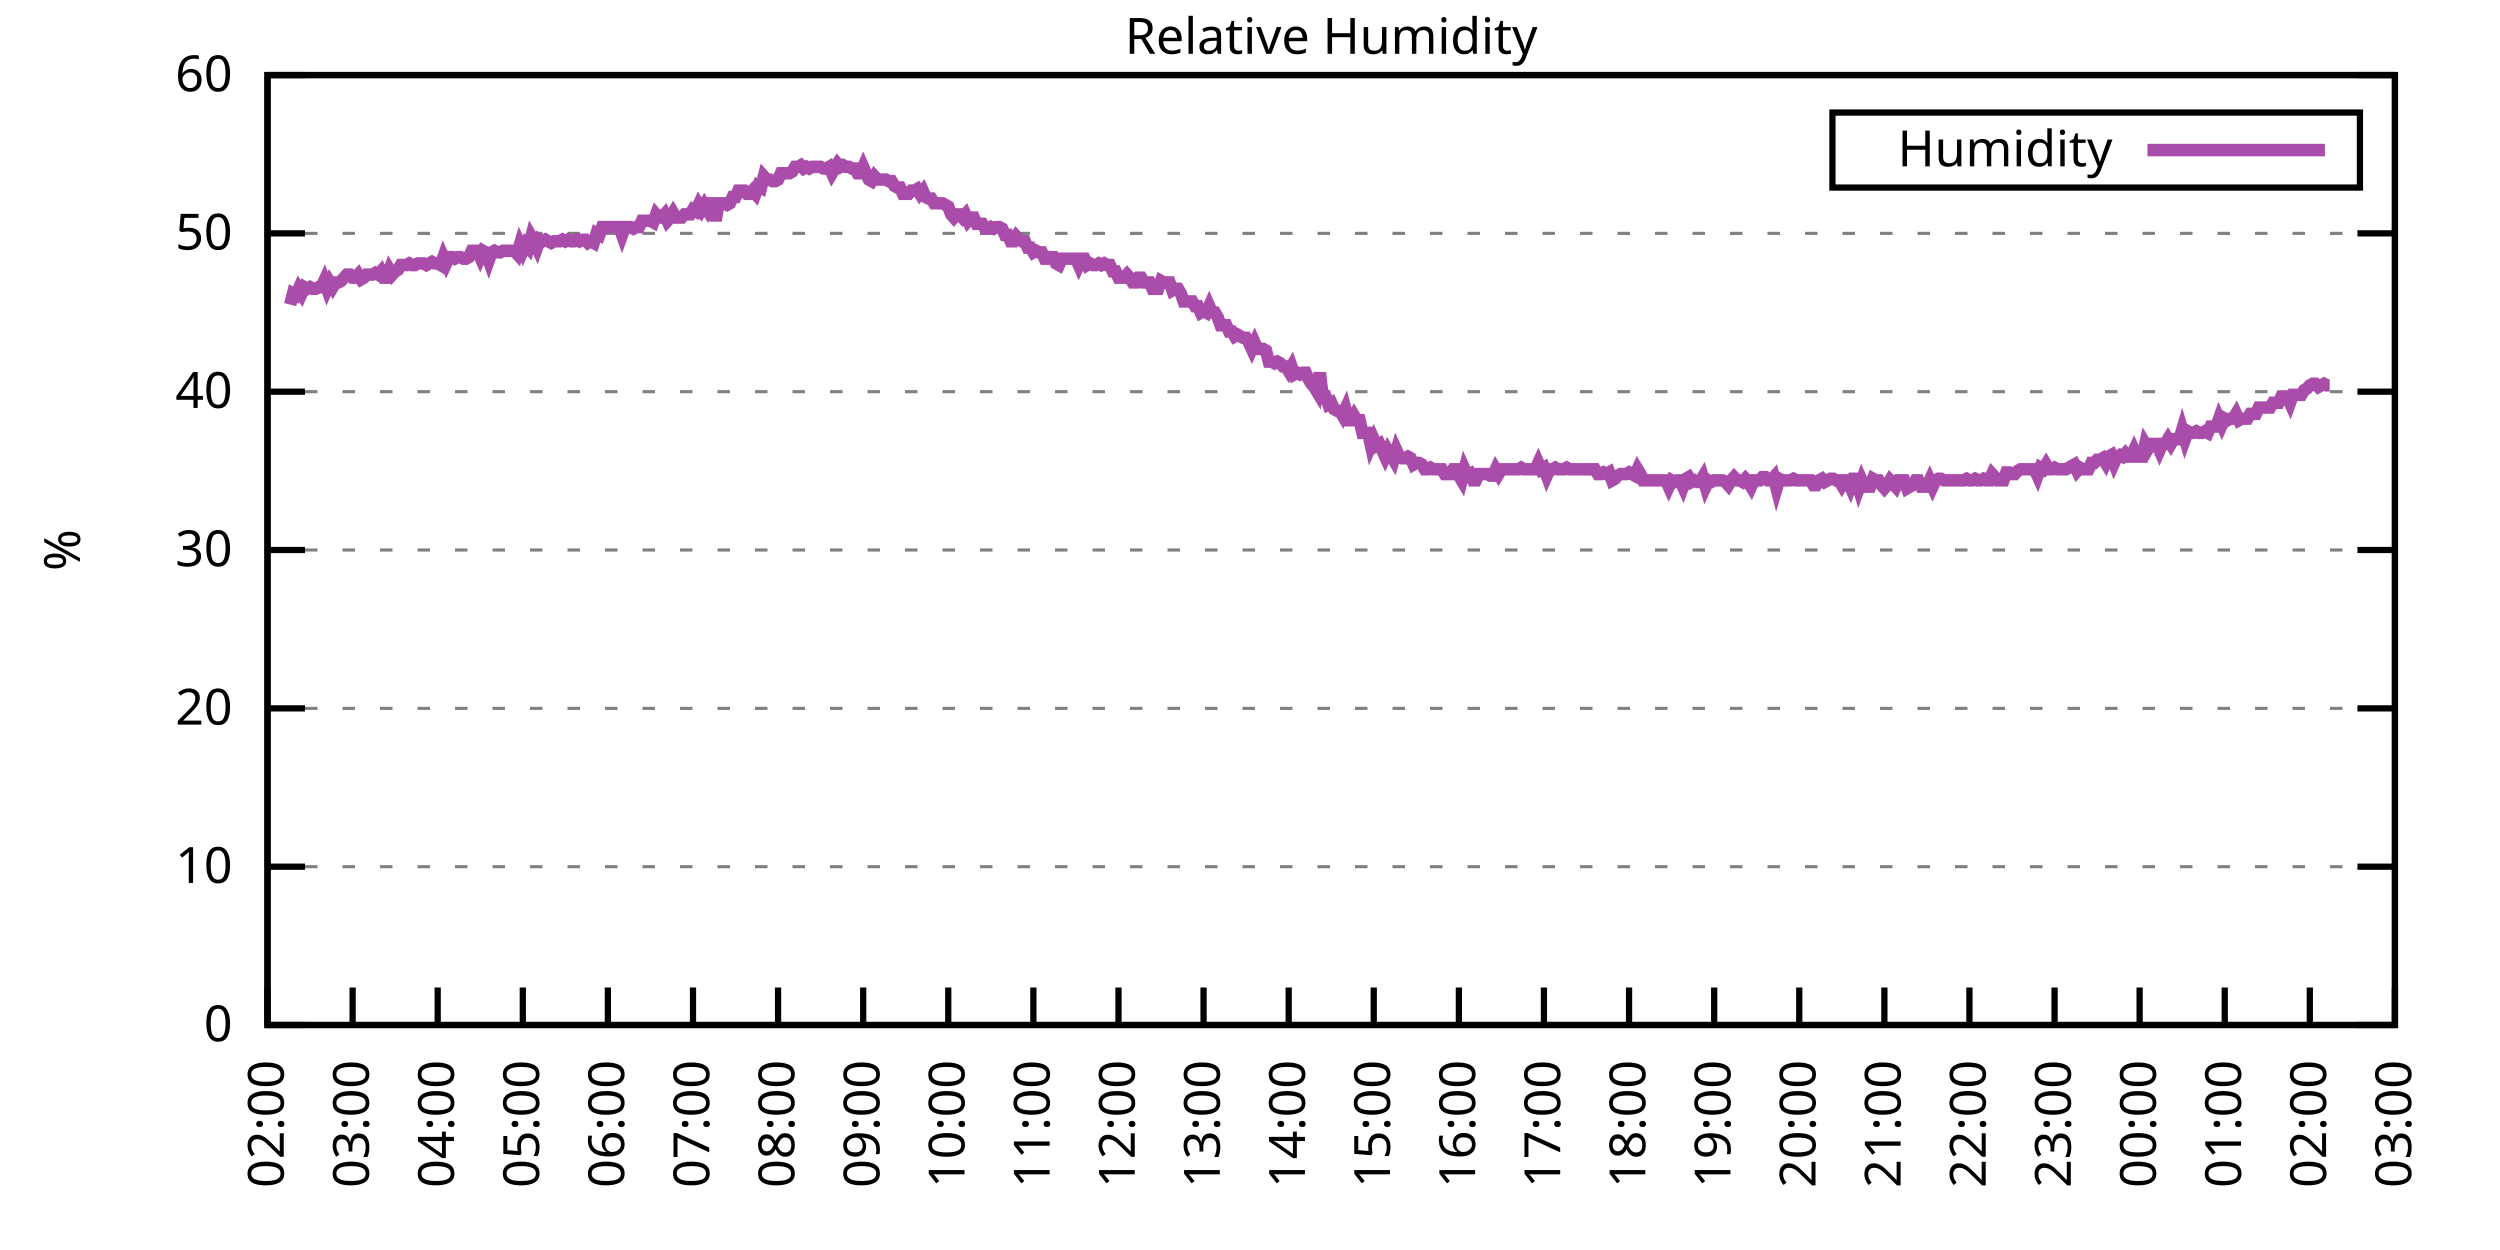
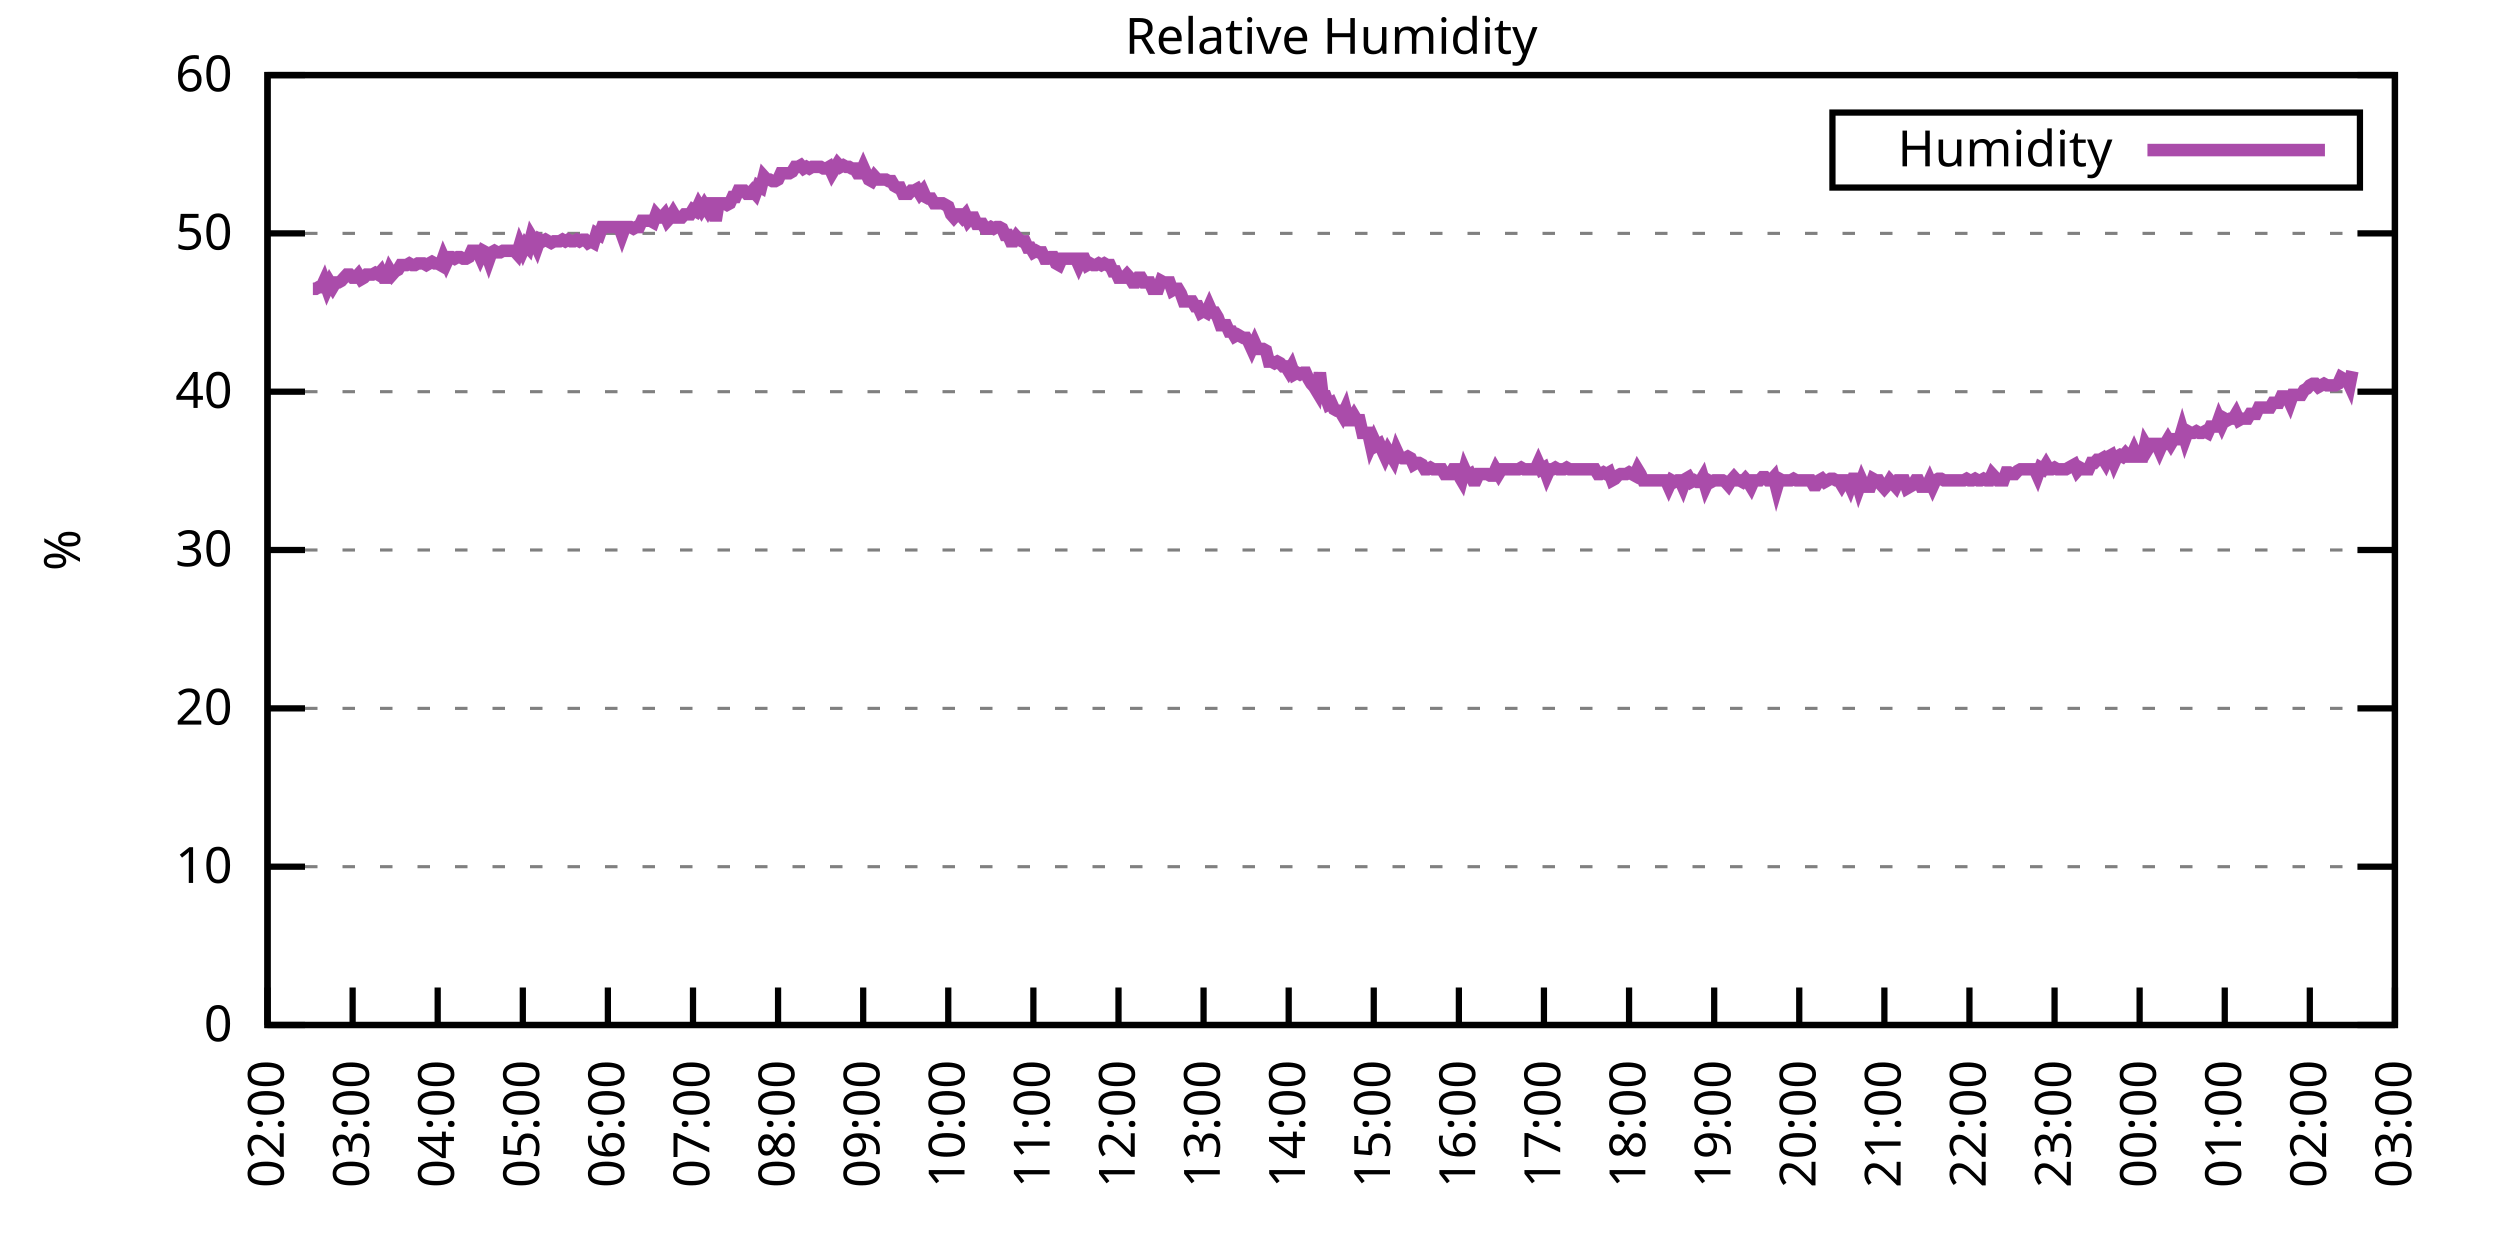
<svg xmlns="http://www.w3.org/2000/svg" xmlns:xlink="http://www.w3.org/1999/xlink" width="400" height="200" viewBox="0 0 400 200">
  <g id="gnuplot_canvas">
    <rect x="0" y="0" width="400" height="200" fill="none" />
    <defs>
      <circle id="gpDot" r="0.5" stroke-width="0.5" stroke="currentColor" />
      <path id="gpPt0" stroke-width="0.333" stroke="currentColor" d="M-1,0 h2 M0,-1 v2" />
      <path id="gpPt1" stroke-width="0.333" stroke="currentColor" d="M-1,-1 L1,1 M1,-1 L-1,1" />
      <path id="gpPt2" stroke-width="0.333" stroke="currentColor" d="M-1,0 L1,0 M0,-1 L0,1 M-1,-1 L1,1 M-1,1 L1,-1" />
      <rect id="gpPt3" stroke-width="0.333" stroke="currentColor" x="-1" y="-1" width="2" height="2" />
      <rect id="gpPt4" stroke-width="0.333" stroke="currentColor" fill="currentColor" x="-1" y="-1" width="2" height="2" />
      <circle id="gpPt5" stroke-width="0.333" stroke="currentColor" cx="0" cy="0" r="1" />
      <use xlink:href="#gpPt5" id="gpPt6" fill="currentColor" stroke="none" />
      <path id="gpPt7" stroke-width="0.333" stroke="currentColor" d="M0,-1.33 L-1.33,0.67 L1.33,0.67 z" />
      <use xlink:href="#gpPt7" id="gpPt8" fill="currentColor" stroke="none" />
      <use xlink:href="#gpPt7" id="gpPt9" stroke="currentColor" transform="rotate(180)" />
      <use xlink:href="#gpPt9" id="gpPt10" fill="currentColor" stroke="none" />
      <use xlink:href="#gpPt3" id="gpPt11" stroke="currentColor" transform="rotate(45)" />
      <use xlink:href="#gpPt11" id="gpPt12" fill="currentColor" stroke="none" />
      <path id="gpPt13" stroke-width="0.333" stroke="currentColor" d="M0,1.330 L1.265,0.411 L0.782,-1.067 L-0.782,-1.076 L-1.265,0.411 z" />
      <use xlink:href="#gpPt13" id="gpPt14" fill="currentColor" stroke="none" />
      <filter id="textbox" filterUnits="objectBoundingBox" x="0" y="0" height="1" width="1">
        <feFlood flood-color="white" flood-opacity="1" result="bgnd" />
        <feComposite in="SourceGraphic" in2="bgnd" operator="atop" />
      </filter>
      <filter id="greybox" filterUnits="objectBoundingBox" x="0" y="0" height="1" width="1">
        <feFlood flood-color="lightgrey" flood-opacity="1" result="grey" />
        <feComposite in="SourceGraphic" in2="grey" operator="atop" />
      </filter>
    </defs>
    <g fill="none" color="white" stroke="currentColor" stroke-width="1.00" stroke-linecap="butt" stroke-linejoin="miter">
</g>
    <g fill="none" color="black" stroke="currentColor" stroke-width="1.00" stroke-linecap="butt" stroke-linejoin="miter">
      <g stroke="none" shape-rendering="crispEdges">
        <polygon fill="rgb(255, 255, 255)" points="42.80,164.00 383.18,164.00 383.18,12.02 42.80,12.02 " />
      </g>
    </g>
    <g fill="none" color="black" stroke="currentColor" stroke-width="1.00" stroke-linecap="butt" stroke-linejoin="miter">
</g>
    <g fill="none" color="black" stroke="black" stroke-width="0.50" stroke-linecap="butt" stroke-linejoin="miter">
</g>
    <g fill="none" color="gray" stroke="currentColor" stroke-width="0.50" stroke-linecap="butt" stroke-linejoin="miter">
      <path stroke="gray" stroke-dasharray="2,4" class="gridline" d="M42.80,164.00 L383.19,164.00  " />
    </g>
    <g fill="none" color="gray" stroke="gray" stroke-width="1.00" stroke-linecap="butt" stroke-linejoin="miter">
</g>
    <g fill="none" color="black" stroke="currentColor" stroke-width="1.00" stroke-linecap="butt" stroke-linejoin="miter">
      <path stroke="black" d="M42.80,164.00 L48.80,164.00 M383.19,164.00 L377.19,164.00  " />
      <g transform="translate(37.20,166.60)" stroke="none" fill="black" font-family="Sans" font-size="8.00" text-anchor="end">
        <text>
          <tspan font-family="Sans"> 0</tspan>
        </text>
      </g>
    </g>
    <g fill="none" color="black" stroke="currentColor" stroke-width="1.00" stroke-linecap="butt" stroke-linejoin="miter">
</g>
    <g fill="none" color="black" stroke="black" stroke-width="0.50" stroke-linecap="butt" stroke-linejoin="miter">
</g>
    <g fill="none" color="gray" stroke="currentColor" stroke-width="0.50" stroke-linecap="butt" stroke-linejoin="miter">
      <path stroke="gray" stroke-dasharray="2,4" class="gridline" d="M42.80,138.67 L383.19,138.67  " />
    </g>
    <g fill="none" color="gray" stroke="gray" stroke-width="1.00" stroke-linecap="butt" stroke-linejoin="miter">
</g>
    <g fill="none" color="black" stroke="currentColor" stroke-width="1.00" stroke-linecap="butt" stroke-linejoin="miter">
      <path stroke="black" d="M42.80,138.67 L48.80,138.67 M383.19,138.67 L377.19,138.67  " />
      <g transform="translate(37.20,141.27)" stroke="none" fill="black" font-family="Sans" font-size="8.00" text-anchor="end">
        <text>
          <tspan font-family="Sans"> 10</tspan>
        </text>
      </g>
    </g>
    <g fill="none" color="black" stroke="currentColor" stroke-width="1.00" stroke-linecap="butt" stroke-linejoin="miter">
</g>
    <g fill="none" color="black" stroke="black" stroke-width="0.50" stroke-linecap="butt" stroke-linejoin="miter">
</g>
    <g fill="none" color="gray" stroke="currentColor" stroke-width="0.50" stroke-linecap="butt" stroke-linejoin="miter">
      <path stroke="gray" stroke-dasharray="2,4" class="gridline" d="M42.80,113.34 L383.19,113.34  " />
    </g>
    <g fill="none" color="gray" stroke="gray" stroke-width="1.00" stroke-linecap="butt" stroke-linejoin="miter">
</g>
    <g fill="none" color="black" stroke="currentColor" stroke-width="1.00" stroke-linecap="butt" stroke-linejoin="miter">
      <path stroke="black" d="M42.80,113.34 L48.80,113.34 M383.19,113.34 L377.19,113.34  " />
      <g transform="translate(37.20,115.94)" stroke="none" fill="black" font-family="Sans" font-size="8.00" text-anchor="end">
        <text>
          <tspan font-family="Sans"> 20</tspan>
        </text>
      </g>
    </g>
    <g fill="none" color="black" stroke="currentColor" stroke-width="1.00" stroke-linecap="butt" stroke-linejoin="miter">
</g>
    <g fill="none" color="black" stroke="black" stroke-width="0.50" stroke-linecap="butt" stroke-linejoin="miter">
</g>
    <g fill="none" color="gray" stroke="currentColor" stroke-width="0.50" stroke-linecap="butt" stroke-linejoin="miter">
      <path stroke="gray" stroke-dasharray="2,4" class="gridline" d="M42.80,88.00 L383.19,88.00  " />
    </g>
    <g fill="none" color="gray" stroke="gray" stroke-width="1.00" stroke-linecap="butt" stroke-linejoin="miter">
</g>
    <g fill="none" color="black" stroke="currentColor" stroke-width="1.00" stroke-linecap="butt" stroke-linejoin="miter">
      <path stroke="black" d="M42.80,88.00 L48.80,88.00 M383.19,88.00 L377.19,88.00  " />
      <g transform="translate(37.20,90.60)" stroke="none" fill="black" font-family="Sans" font-size="8.00" text-anchor="end">
        <text>
          <tspan font-family="Sans"> 30</tspan>
        </text>
      </g>
    </g>
    <g fill="none" color="black" stroke="currentColor" stroke-width="1.00" stroke-linecap="butt" stroke-linejoin="miter">
</g>
    <g fill="none" color="black" stroke="black" stroke-width="0.50" stroke-linecap="butt" stroke-linejoin="miter">
</g>
    <g fill="none" color="gray" stroke="currentColor" stroke-width="0.50" stroke-linecap="butt" stroke-linejoin="miter">
      <path stroke="gray" stroke-dasharray="2,4" class="gridline" d="M42.80,62.67 L383.19,62.67  " />
    </g>
    <g fill="none" color="gray" stroke="gray" stroke-width="1.00" stroke-linecap="butt" stroke-linejoin="miter">
</g>
    <g fill="none" color="black" stroke="currentColor" stroke-width="1.00" stroke-linecap="butt" stroke-linejoin="miter">
      <path stroke="black" d="M42.80,62.67 L48.80,62.67 M383.19,62.67 L377.19,62.67  " />
      <g transform="translate(37.20,65.27)" stroke="none" fill="black" font-family="Sans" font-size="8.00" text-anchor="end">
        <text>
          <tspan font-family="Sans"> 40</tspan>
        </text>
      </g>
    </g>
    <g fill="none" color="black" stroke="currentColor" stroke-width="1.00" stroke-linecap="butt" stroke-linejoin="miter">
</g>
    <g fill="none" color="black" stroke="black" stroke-width="0.50" stroke-linecap="butt" stroke-linejoin="miter">
</g>
    <g fill="none" color="gray" stroke="currentColor" stroke-width="0.50" stroke-linecap="butt" stroke-linejoin="miter">
      <path stroke="gray" stroke-dasharray="2,4" class="gridline" d="M42.80,37.34 L383.19,37.34  " />
    </g>
    <g fill="none" color="gray" stroke="gray" stroke-width="1.00" stroke-linecap="butt" stroke-linejoin="miter">
</g>
    <g fill="none" color="black" stroke="currentColor" stroke-width="1.00" stroke-linecap="butt" stroke-linejoin="miter">
      <path stroke="black" d="M42.80,37.34 L48.80,37.34 M383.19,37.34 L377.19,37.34  " />
      <g transform="translate(37.20,39.94)" stroke="none" fill="black" font-family="Sans" font-size="8.00" text-anchor="end">
        <text>
          <tspan font-family="Sans"> 50</tspan>
        </text>
      </g>
    </g>
    <g fill="none" color="black" stroke="currentColor" stroke-width="1.00" stroke-linecap="butt" stroke-linejoin="miter">
</g>
    <g fill="none" color="black" stroke="black" stroke-width="0.50" stroke-linecap="butt" stroke-linejoin="miter">
</g>
    <g fill="none" color="gray" stroke="currentColor" stroke-width="0.50" stroke-linecap="butt" stroke-linejoin="miter">
      <path stroke="gray" stroke-dasharray="2,4" class="gridline" d="M42.80,12.01 L383.19,12.01  " />
    </g>
    <g fill="none" color="gray" stroke="gray" stroke-width="1.00" stroke-linecap="butt" stroke-linejoin="miter">
</g>
    <g fill="none" color="black" stroke="currentColor" stroke-width="1.00" stroke-linecap="butt" stroke-linejoin="miter">
      <path stroke="black" d="M42.80,12.01 L48.80,12.01 M383.19,12.01 L377.19,12.01  " />
      <g transform="translate(37.20,14.61)" stroke="none" fill="black" font-family="Sans" font-size="8.00" text-anchor="end">
        <text>
          <tspan font-family="Sans"> 60</tspan>
        </text>
      </g>
    </g>
    <g fill="none" color="black" stroke="currentColor" stroke-width="1.00" stroke-linecap="butt" stroke-linejoin="miter">
      <path stroke="black" d="M42.80,164.00 L42.80,158.00  " />
      <g transform="translate(45.40,169.60) rotate(270.00)" stroke="none" fill="black" font-family="Sans" font-size="8.00" text-anchor="end">
        <text>
          <tspan font-family="Sans">02:00</tspan>
        </text>
      </g>
    </g>
    <g fill="none" color="black" stroke="currentColor" stroke-width="1.00" stroke-linecap="butt" stroke-linejoin="miter">
      <path stroke="black" d="M56.42,164.00 L56.42,158.00  " />
      <g transform="translate(59.02,169.60) rotate(270.00)" stroke="none" fill="black" font-family="Sans" font-size="8.00" text-anchor="end">
        <text>
          <tspan font-family="Sans">03:00</tspan>
        </text>
      </g>
    </g>
    <g fill="none" color="black" stroke="currentColor" stroke-width="1.00" stroke-linecap="butt" stroke-linejoin="miter">
      <path stroke="black" d="M70.03,164.00 L70.03,158.00  " />
      <g transform="translate(72.63,169.60) rotate(270.00)" stroke="none" fill="black" font-family="Sans" font-size="8.00" text-anchor="end">
        <text>
          <tspan font-family="Sans">04:00</tspan>
        </text>
      </g>
    </g>
    <g fill="none" color="black" stroke="currentColor" stroke-width="1.00" stroke-linecap="butt" stroke-linejoin="miter">
      <path stroke="black" d="M83.65,164.00 L83.65,158.00  " />
      <g transform="translate(86.25,169.60) rotate(270.00)" stroke="none" fill="black" font-family="Sans" font-size="8.00" text-anchor="end">
        <text>
          <tspan font-family="Sans">05:00</tspan>
        </text>
      </g>
    </g>
    <g fill="none" color="black" stroke="currentColor" stroke-width="1.00" stroke-linecap="butt" stroke-linejoin="miter">
      <path stroke="black" d="M97.26,164.00 L97.26,158.00  " />
      <g transform="translate(99.86,169.60) rotate(270.00)" stroke="none" fill="black" font-family="Sans" font-size="8.00" text-anchor="end">
        <text>
          <tspan font-family="Sans">06:00</tspan>
        </text>
      </g>
    </g>
    <g fill="none" color="black" stroke="currentColor" stroke-width="1.00" stroke-linecap="butt" stroke-linejoin="miter">
      <path stroke="black" d="M110.88,164.00 L110.88,158.00  " />
      <g transform="translate(113.48,169.60) rotate(270.00)" stroke="none" fill="black" font-family="Sans" font-size="8.00" text-anchor="end">
        <text>
          <tspan font-family="Sans">07:00</tspan>
        </text>
      </g>
    </g>
    <g fill="none" color="black" stroke="currentColor" stroke-width="1.00" stroke-linecap="butt" stroke-linejoin="miter">
      <path stroke="black" d="M124.49,164.00 L124.49,158.00  " />
      <g transform="translate(127.09,169.60) rotate(270.00)" stroke="none" fill="black" font-family="Sans" font-size="8.00" text-anchor="end">
        <text>
          <tspan font-family="Sans">08:00</tspan>
        </text>
      </g>
    </g>
    <g fill="none" color="black" stroke="currentColor" stroke-width="1.00" stroke-linecap="butt" stroke-linejoin="miter">
      <path stroke="black" d="M138.11,164.00 L138.11,158.00  " />
      <g transform="translate(140.71,169.60) rotate(270.00)" stroke="none" fill="black" font-family="Sans" font-size="8.00" text-anchor="end">
        <text>
          <tspan font-family="Sans">09:00</tspan>
        </text>
      </g>
    </g>
    <g fill="none" color="black" stroke="currentColor" stroke-width="1.00" stroke-linecap="butt" stroke-linejoin="miter">
      <path stroke="black" d="M151.72,164.00 L151.72,158.00  " />
      <g transform="translate(154.32,169.60) rotate(270.00)" stroke="none" fill="black" font-family="Sans" font-size="8.00" text-anchor="end">
        <text>
          <tspan font-family="Sans">10:00</tspan>
        </text>
      </g>
    </g>
    <g fill="none" color="black" stroke="currentColor" stroke-width="1.00" stroke-linecap="butt" stroke-linejoin="miter">
      <path stroke="black" d="M165.34,164.00 L165.34,158.00  " />
      <g transform="translate(167.94,169.60) rotate(270.00)" stroke="none" fill="black" font-family="Sans" font-size="8.00" text-anchor="end">
        <text>
          <tspan font-family="Sans">11:00</tspan>
        </text>
      </g>
    </g>
    <g fill="none" color="black" stroke="currentColor" stroke-width="1.00" stroke-linecap="butt" stroke-linejoin="miter">
      <path stroke="black" d="M178.96,164.00 L178.96,158.00  " />
      <g transform="translate(181.56,169.60) rotate(270.00)" stroke="none" fill="black" font-family="Sans" font-size="8.00" text-anchor="end">
        <text>
          <tspan font-family="Sans">12:00</tspan>
        </text>
      </g>
    </g>
    <g fill="none" color="black" stroke="currentColor" stroke-width="1.00" stroke-linecap="butt" stroke-linejoin="miter">
      <path stroke="black" d="M192.57,164.00 L192.57,158.00  " />
      <g transform="translate(195.17,169.60) rotate(270.00)" stroke="none" fill="black" font-family="Sans" font-size="8.00" text-anchor="end">
        <text>
          <tspan font-family="Sans">13:00</tspan>
        </text>
      </g>
    </g>
    <g fill="none" color="black" stroke="currentColor" stroke-width="1.00" stroke-linecap="butt" stroke-linejoin="miter">
      <path stroke="black" d="M206.19,164.00 L206.19,158.00  " />
      <g transform="translate(208.79,169.60) rotate(270.00)" stroke="none" fill="black" font-family="Sans" font-size="8.00" text-anchor="end">
        <text>
          <tspan font-family="Sans">14:00</tspan>
        </text>
      </g>
    </g>
    <g fill="none" color="black" stroke="currentColor" stroke-width="1.00" stroke-linecap="butt" stroke-linejoin="miter">
      <path stroke="black" d="M219.80,164.00 L219.80,158.00  " />
      <g transform="translate(222.40,169.60) rotate(270.00)" stroke="none" fill="black" font-family="Sans" font-size="8.00" text-anchor="end">
        <text>
          <tspan font-family="Sans">15:00</tspan>
        </text>
      </g>
    </g>
    <g fill="none" color="black" stroke="currentColor" stroke-width="1.00" stroke-linecap="butt" stroke-linejoin="miter">
      <path stroke="black" d="M233.42,164.00 L233.42,158.00  " />
      <g transform="translate(236.02,169.60) rotate(270.00)" stroke="none" fill="black" font-family="Sans" font-size="8.00" text-anchor="end">
        <text>
          <tspan font-family="Sans">16:00</tspan>
        </text>
      </g>
    </g>
    <g fill="none" color="black" stroke="currentColor" stroke-width="1.00" stroke-linecap="butt" stroke-linejoin="miter">
      <path stroke="black" d="M247.03,164.00 L247.03,158.00  " />
      <g transform="translate(249.63,169.60) rotate(270.00)" stroke="none" fill="black" font-family="Sans" font-size="8.00" text-anchor="end">
        <text>
          <tspan font-family="Sans">17:00</tspan>
        </text>
      </g>
    </g>
    <g fill="none" color="black" stroke="currentColor" stroke-width="1.00" stroke-linecap="butt" stroke-linejoin="miter">
      <path stroke="black" d="M260.65,164.00 L260.65,158.00  " />
      <g transform="translate(263.25,169.60) rotate(270.00)" stroke="none" fill="black" font-family="Sans" font-size="8.00" text-anchor="end">
        <text>
          <tspan font-family="Sans">18:00</tspan>
        </text>
      </g>
    </g>
    <g fill="none" color="black" stroke="currentColor" stroke-width="1.00" stroke-linecap="butt" stroke-linejoin="miter">
      <path stroke="black" d="M274.27,164.00 L274.27,158.00  " />
      <g transform="translate(276.87,169.60) rotate(270.00)" stroke="none" fill="black" font-family="Sans" font-size="8.00" text-anchor="end">
        <text>
          <tspan font-family="Sans">19:00</tspan>
        </text>
      </g>
    </g>
    <g fill="none" color="black" stroke="currentColor" stroke-width="1.00" stroke-linecap="butt" stroke-linejoin="miter">
      <path stroke="black" d="M287.88,164.00 L287.88,158.00  " />
      <g transform="translate(290.48,169.60) rotate(270.00)" stroke="none" fill="black" font-family="Sans" font-size="8.00" text-anchor="end">
        <text>
          <tspan font-family="Sans">20:00</tspan>
        </text>
      </g>
    </g>
    <g fill="none" color="black" stroke="currentColor" stroke-width="1.00" stroke-linecap="butt" stroke-linejoin="miter">
      <path stroke="black" d="M301.50,164.00 L301.50,158.00  " />
      <g transform="translate(304.10,169.60) rotate(270.00)" stroke="none" fill="black" font-family="Sans" font-size="8.00" text-anchor="end">
        <text>
          <tspan font-family="Sans">21:00</tspan>
        </text>
      </g>
    </g>
    <g fill="none" color="black" stroke="currentColor" stroke-width="1.00" stroke-linecap="butt" stroke-linejoin="miter">
      <path stroke="black" d="M315.11,164.00 L315.11,158.00  " />
      <g transform="translate(317.71,169.60) rotate(270.00)" stroke="none" fill="black" font-family="Sans" font-size="8.00" text-anchor="end">
        <text>
          <tspan font-family="Sans">22:00</tspan>
        </text>
      </g>
    </g>
    <g fill="none" color="black" stroke="currentColor" stroke-width="1.00" stroke-linecap="butt" stroke-linejoin="miter">
      <path stroke="black" d="M328.73,164.00 L328.73,158.00  " />
      <g transform="translate(331.33,169.60) rotate(270.00)" stroke="none" fill="black" font-family="Sans" font-size="8.00" text-anchor="end">
        <text>
          <tspan font-family="Sans">23:00</tspan>
        </text>
      </g>
    </g>
    <g fill="none" color="black" stroke="currentColor" stroke-width="1.00" stroke-linecap="butt" stroke-linejoin="miter">
      <path stroke="black" d="M342.34,164.00 L342.34,158.00  " />
      <g transform="translate(344.94,169.60) rotate(270.00)" stroke="none" fill="black" font-family="Sans" font-size="8.00" text-anchor="end">
        <text>
          <tspan font-family="Sans">00:00</tspan>
        </text>
      </g>
    </g>
    <g fill="none" color="black" stroke="currentColor" stroke-width="1.00" stroke-linecap="butt" stroke-linejoin="miter">
      <path stroke="black" d="M355.96,164.00 L355.96,158.00  " />
      <g transform="translate(358.56,169.60) rotate(270.00)" stroke="none" fill="black" font-family="Sans" font-size="8.00" text-anchor="end">
        <text>
          <tspan font-family="Sans">01:00</tspan>
        </text>
      </g>
    </g>
    <g fill="none" color="black" stroke="currentColor" stroke-width="1.00" stroke-linecap="butt" stroke-linejoin="miter">
      <path stroke="black" d="M369.57,164.00 L369.57,158.00  " />
      <g transform="translate(372.17,169.60) rotate(270.00)" stroke="none" fill="black" font-family="Sans" font-size="8.00" text-anchor="end">
        <text>
          <tspan font-family="Sans">02:00</tspan>
        </text>
      </g>
    </g>
    <g fill="none" color="black" stroke="currentColor" stroke-width="1.00" stroke-linecap="butt" stroke-linejoin="miter">
      <path stroke="black" d="M383.19,164.00 L383.19,158.00  " />
      <g transform="translate(385.79,169.60) rotate(270.00)" stroke="none" fill="black" font-family="Sans" font-size="8.00" text-anchor="end">
        <text>
          <tspan font-family="Sans">03:00</tspan>
        </text>
      </g>
    </g>
    <g fill="none" color="black" stroke="currentColor" stroke-width="1.00" stroke-linecap="butt" stroke-linejoin="miter">
</g>
    <g fill="none" color="black" stroke="currentColor" stroke-width="1.00" stroke-linecap="butt" stroke-linejoin="miter">
      <path stroke="black" d="M42.80,12.01 L42.80,164.00 L383.19,164.00 L383.19,12.01 L42.80,12.01 Z  " />
    </g>
    <g fill="none" color="black" stroke="currentColor" stroke-width="1.00" stroke-linecap="butt" stroke-linejoin="miter">
</g>
    <g fill="none" color="black" stroke="currentColor" stroke-width="1.00" stroke-linecap="butt" stroke-linejoin="miter">
      <path stroke="black" d="M293.19,30.01 L293.19,18.01 L377.59,18.01 L377.59,30.01 L293.19,30.01 Z  " />
    </g>
    <g id="Relative_Humidity_plot_1">
      <g fill="none" color="white" stroke="black" stroke-width="2.00" stroke-linecap="butt" stroke-linejoin="miter">
</g>
      <g fill="none" color="black" stroke="currentColor" stroke-width="2.00" stroke-linecap="butt" stroke-linejoin="miter">
        <g transform="translate(337.99,26.61)" stroke="none" fill="black" font-family="Sans" font-size="8.00" text-anchor="end">
          <text>
            <tspan font-family="Sans">Humidity</tspan>
          </text>
        </g>
      </g>
      <g fill="none" color="black" stroke="currentColor" stroke-width="2.00" stroke-linecap="butt" stroke-linejoin="miter">
-         <path stroke="rgb(170,  76, 170)" d="M343.59,24.01 L371.99,24.01 M46.43,48.74 L46.88,46.97 L47.34,47.22 L47.79,46.21 L48.25,46.97 L48.70,45.95   L49.15,46.21 L49.61,45.95 L50.06,46.21 L50.52,46.21 L50.97,45.95 L51.42,45.95 L51.88,44.94 L52.33,46.21   L52.78,45.19 L53.24,45.95 L53.69,45.19 L54.15,45.19 L54.60,44.94 L55.05,44.43 L55.51,43.93 L55.96,43.93   L56.42,44.43 L56.87,44.43 L57.32,43.93 L57.78,44.69 L58.23,44.43 L58.68,43.93 L59.14,43.93 L59.59,43.93   L60.05,43.67 L60.50,43.93 L60.95,43.42 L61.41,44.43 L61.86,44.43 L62.32,43.17 L62.77,43.93 L63.22,43.42   L63.68,43.17 L64.13,42.41 L64.58,42.41 L65.04,42.41 L65.49,42.15 L65.95,42.41 L66.40,42.41 L66.85,42.15   L67.31,42.15 L67.76,42.15 L68.22,42.41 L68.67,42.15 L69.12,41.90 L69.58,42.15 L70.03,42.15 L70.49,42.41   L70.94,41.14 L71.39,42.15 L71.85,41.14 L72.30,41.14 L72.75,41.39 L73.21,41.14 L73.66,41.14 L74.12,41.39   L74.57,41.39 L75.02,41.14 L75.48,40.13 L75.93,40.13 L76.39,40.13 L76.84,41.14 L77.29,40.13 L77.75,40.38   L78.20,41.65 L78.65,40.38 L79.11,40.13 L79.56,40.38 L80.02,40.38 L80.47,40.13 L80.92,40.13 L81.38,40.13   L81.83,40.13 L82.29,40.13 L82.74,40.63 L83.19,39.11 L83.65,40.13 L84.10,39.11 L84.55,39.62 L85.01,37.85   L85.46,38.61 L85.92,39.62 L86.37,38.35 L86.82,38.61 L87.28,38.35 L87.73,38.61 L88.19,38.86 L88.64,38.61   L89.09,38.61 L89.55,38.61 L90.00,38.35 L90.45,38.61 L90.91,38.35 L91.36,38.61 L91.82,38.61 L92.27,38.35   L92.72,38.61 L93.18,38.35 L93.63,38.35 L94.09,38.86 L94.54,38.61 L94.99,38.86 L95.45,37.34 L95.90,37.59   L96.35,36.33 L96.81,36.33 L97.26,36.33 L97.72,36.33 L98.17,36.33 L98.62,36.33 L99.08,36.33 L99.53,37.59   L99.99,36.33 L100.44,36.33 L100.89,36.33 L101.35,36.58 L101.80,36.33 L102.25,36.33 L102.71,35.32 L103.16,35.32   L103.62,35.32 L104.07,35.32 L104.52,35.57 L104.98,34.30 L105.43,34.81 L105.89,34.81 L106.34,34.30 L106.79,35.32   L107.25,34.81 L107.70,34.05 L108.15,34.81 L108.61,34.81 L109.06,34.81 L109.52,34.30 L109.97,34.30 L110.42,34.30   L110.88,33.54 L111.33,33.80 L111.79,32.78 L112.24,33.54 L112.69,32.78 L113.15,33.54 L113.60,32.53 L114.05,32.53   L114.51,35.32 L114.96,32.53 L115.42,32.53 L115.87,32.53 L116.32,32.78 L116.78,32.53 L117.23,31.52 L117.69,31.52   L118.14,30.50 L118.59,30.50 L119.05,30.50 L119.50,31.01 L119.96,31.01 L120.41,30.50 L120.86,31.01 L121.32,29.74   L121.77,30.00 L122.22,28.22 L122.68,28.73 L123.13,28.73 L123.59,28.98 L124.04,28.98 L124.49,28.73 L124.95,27.72   L125.40,27.72 L125.86,27.72 L126.31,27.72 L126.76,27.46 L127.22,26.70 L127.67,26.70 L128.12,26.45 L128.58,26.96   L129.03,26.70 L129.49,26.96 L129.94,26.70 L130.39,26.70 L130.85,26.70 L131.30,26.70 L131.76,26.96 L132.21,26.96   L132.66,26.70 L133.12,27.72 L133.57,26.96 L134.02,26.20 L134.48,26.70 L134.93,26.45 L135.39,26.70 L135.84,26.70   L136.29,26.96 L136.75,26.96 L137.20,27.72 L137.66,27.72 L138.11,26.70 L138.56,27.72 L139.02,28.73 L139.47,28.98   L139.92,28.22 L140.38,28.73 L140.83,28.73 L141.29,28.73 L141.74,28.73 L142.19,28.98 L142.65,28.98 L143.10,29.74   L143.56,30.00 L144.01,30.00 L144.46,31.01 L144.92,31.01 L145.37,31.01 L145.82,30.50 L146.28,30.50 L146.73,30.25   L147.19,31.01 L147.64,30.50 L148.09,31.52 L148.55,31.77 L149.00,31.77 L149.46,32.53 L149.91,32.53 L150.36,32.53   L150.82,32.53 L151.27,32.78 L151.72,33.04 L152.18,34.30 L152.63,34.81 L153.09,34.30 L153.54,34.30 L153.99,34.81   L154.45,34.30 L154.90,35.32 L155.36,34.81 L155.81,34.81 L156.26,35.82 L156.72,35.82 L157.17,35.82 L157.62,36.58   L158.08,36.58 L158.53,36.33 L158.99,36.58 L159.44,36.33 L159.89,36.33 L160.35,36.58 L160.80,37.59 L161.26,37.59   L161.71,38.61 L162.16,38.61 L162.62,37.85 L163.07,38.35 L163.52,38.61 L163.98,38.61 L164.43,39.62 L164.89,39.62   L165.34,40.38 L165.79,40.13 L166.25,40.38 L166.70,40.38 L167.16,41.39 L167.61,41.39 L168.06,41.14 L168.52,41.14   L168.97,42.15 L169.43,42.41 L169.88,41.39 L170.33,41.39 L170.79,41.39 L171.24,41.39 L171.69,41.39 L172.15,41.39   L172.60,42.41 L173.06,41.39 L173.51,41.39 L173.96,42.41 L174.42,42.15 L174.87,42.41 L175.33,42.41 L175.78,42.15   L176.23,42.41 L176.69,42.15 L177.14,42.41 L177.59,42.41 L178.05,43.42 L178.50,43.42 L178.96,44.43 L179.41,44.43   L179.86,44.43 L180.32,43.93 L180.77,44.43 L181.23,45.19 L181.68,45.19 L182.13,44.43 L182.59,44.43 L183.04,45.19   L183.49,45.19 L183.95,45.19 L184.40,46.21 L184.86,46.21 L185.31,46.21 L185.76,44.94 L186.22,45.19 L186.67,45.19   L187.13,45.19 L187.58,46.46 L188.03,46.21 L188.49,46.21 L188.94,46.97 L189.39,48.23 L189.85,48.23 L190.30,48.23   L190.76,48.23 L191.21,48.99 L191.66,48.99 L192.12,50.01 L192.57,49.75 L193.03,50.01 L193.48,48.99 L193.93,50.01   L194.39,50.01 L194.84,50.77 L195.29,52.03 L195.75,52.03 L196.20,52.03 L196.66,53.05 L197.11,53.05 L197.56,53.81   L198.02,53.55 L198.47,53.81 L198.93,54.06 L199.38,54.06 L199.83,54.82 L200.29,55.83 L200.74,54.82 L201.19,55.83   L201.65,55.83 L202.10,55.83 L202.56,56.09 L203.01,57.86 L203.46,57.86 L203.92,58.11 L204.37,57.86 L204.83,58.11   L205.28,58.62 L205.73,58.62 L206.19,59.38 L206.64,58.62 L207.09,59.89 L207.55,59.63 L208.00,59.89 L208.46,59.63   L208.91,59.63 L209.36,60.65 L209.82,61.41 L210.27,61.91 L210.73,62.67 L211.18,59.63 L211.63,63.43 L212.09,63.43   L212.54,64.70 L213.00,64.45 L213.45,65.46 L213.90,65.71 L214.36,65.71 L214.81,66.47 L215.26,65.46 L215.72,67.23   L216.17,67.23 L216.63,66.47 L217.08,67.23 L217.53,67.23 L217.99,69.26 L218.44,69.26 L218.90,69.26 L219.35,71.29   L219.80,70.27 L220.26,71.29 L220.71,71.03 L221.16,72.05 L221.62,73.06 L222.07,72.05 L222.53,72.81 L222.98,73.57   L223.43,72.05 L223.89,73.06 L224.34,73.31 L224.80,73.31 L225.25,73.06 L225.70,73.31 L226.16,74.33 L226.61,74.07   L227.06,74.07 L227.52,74.33 L227.97,75.09 L228.43,75.09 L228.88,74.83 L229.33,75.09 L229.79,75.09 L230.24,75.09   L230.70,75.09 L231.15,75.85 L231.60,75.85 L232.06,75.85 L232.51,75.09 L232.96,75.09 L233.42,76.10 L233.87,76.86   L234.33,75.09 L234.78,76.10 L235.23,75.85 L235.69,76.86 L236.14,76.86 L236.60,75.85 L237.05,75.85 L237.50,75.85   L237.96,75.85 L238.41,76.10 L238.86,76.10 L239.32,75.09 L239.77,75.85 L240.23,75.09 L240.68,75.09 L241.13,75.09   L241.59,75.09 L242.04,75.09 L242.50,75.09 L242.95,75.09 L243.40,74.83 L243.86,75.09 L244.31,75.09 L244.76,75.09   L245.22,75.09 L245.67,75.09 L246.13,74.07 L246.58,75.09 L247.03,74.83 L247.49,76.10 L247.94,75.09 L248.40,75.09   L248.85,74.83 L249.30,75.09 L249.76,75.09 L250.21,75.09 L250.66,74.83 L251.12,75.09 L251.57,75.09 L252.03,75.09   L252.48,75.09 L252.93,75.09 L253.39,75.09 L253.84,75.09 L254.30,75.09 L254.75,75.09 L255.20,75.09 L255.66,75.85   L256.11,75.85 L256.56,75.59 L257.02,75.85 L257.47,75.59 L257.93,76.86 L258.38,76.61 L258.83,76.10 L259.29,75.85   L259.74,75.85 L260.20,75.85 L260.65,75.59 L261.10,75.85 L261.56,76.10 L262.01,75.09 L262.47,75.85 L262.92,76.86   L263.37,76.86 L263.83,76.86 L264.28,76.86 L264.73,76.86 L265.19,76.86 L265.64,76.86 L266.10,76.86 L266.55,76.86   L267.00,77.87 L267.46,76.86 L267.91,77.11 L268.37,76.86 L268.82,76.86 L269.27,77.87 L269.73,76.61 L270.18,76.35   L270.63,77.11 L271.09,76.86 L271.54,77.11 L272.00,77.11 L272.45,76.35 L272.90,77.87 L273.36,76.86 L273.81,77.11   L274.27,76.86 L274.72,76.86 L275.17,76.86 L275.63,76.86 L276.08,77.11 L276.53,77.62 L276.99,76.86 L277.44,76.35   L277.90,76.86 L278.35,76.86 L278.80,77.11 L279.26,76.61 L279.71,77.11 L280.17,77.87 L280.62,76.86 L281.07,76.86   L281.53,76.86 L281.98,76.35 L282.43,76.35 L282.89,76.86 L283.34,76.86 L283.80,76.35 L284.25,78.13 L284.70,76.61   L285.16,76.86 L285.61,76.86 L286.07,76.86 L286.52,76.86 L286.97,76.61 L287.43,76.86 L287.88,76.86 L288.33,76.86   L288.79,76.86 L289.24,76.86 L289.70,76.86 L290.15,77.62 L290.60,77.62 L291.06,76.86 L291.51,76.61 L291.97,77.11   L292.42,76.86 L292.87,76.61 L293.33,76.61 L293.78,76.86 L294.23,76.86 L294.69,77.62 L295.14,76.86 L295.60,76.86   L296.05,77.87 L296.50,76.61 L296.96,76.61 L297.41,78.13 L297.87,76.86 L298.32,77.87 L298.77,77.87 L299.23,77.87   L299.68,76.61 L300.13,76.86 L300.59,76.86 L301.04,77.62 L301.50,78.13 L301.95,77.62 L302.40,76.86 L302.86,77.37   L303.31,77.87 L303.77,76.86 L304.22,76.86 L304.67,76.86 L305.13,78.13 L305.58,77.87 L306.03,77.62 L306.49,76.86   L306.94,76.86 L307.40,77.87 L307.85,77.87 L308.30,77.87 L308.76,76.86 L309.21,77.87 L309.67,76.86 L310.12,76.61   L310.57,76.61 L311.03,76.86 L311.48,76.86 L311.94,76.86 L312.39,76.86 L312.84,76.86 L313.30,76.86 L313.75,76.86   L314.20,76.86 L314.66,76.61 L315.11,76.86 L315.57,76.86 L316.02,76.61 L316.47,76.86 L316.93,76.86 L317.38,76.61   L317.84,76.86 L318.29,76.86 L318.74,75.85 L319.20,76.35 L319.65,76.86 L320.10,76.86 L320.56,76.86 L321.01,75.59   L321.47,75.59 L321.92,75.85 L322.37,75.85 L322.83,75.34 L323.28,75.09 L323.74,75.09 L324.19,75.09 L324.64,75.09   L325.10,75.09 L325.55,75.09 L326.00,76.10 L326.46,74.83 L326.91,75.09 L327.37,74.33 L327.82,75.09 L328.27,75.09   L328.73,74.83 L329.18,75.09 L329.64,75.09 L330.09,75.09 L330.54,75.09 L331.00,74.83 L331.45,74.58 L331.90,74.33   L332.36,75.34 L332.81,74.83 L333.27,75.09 L333.72,75.09 L334.17,75.09 L334.63,74.07 L335.08,74.07 L335.54,73.57   L335.99,73.57 L336.44,73.31 L336.90,74.07 L337.35,73.06 L337.80,72.81 L338.26,74.07 L338.71,73.06 L339.17,72.81   L339.62,73.06 L340.07,72.55 L340.53,73.06 L340.98,73.06 L341.44,72.05 L341.89,73.06 L342.34,73.06 L342.80,73.06   L343.25,71.03 L343.70,71.79 L344.16,71.03 L344.61,71.03 L345.07,71.03 L345.52,72.05 L345.97,71.03 L346.43,71.03   L346.88,70.27 L347.34,71.03 L347.79,70.27 L348.24,70.27 L348.70,70.27 L349.15,68.75 L349.60,70.27 L350.06,69.01   L350.51,69.26 L350.97,69.26 L351.42,69.01 L351.87,69.26 L352.33,69.26 L352.78,69.01 L353.24,69.26 L353.69,68.25   L354.14,68.25 L354.60,68.25 L355.05,66.98 L355.50,67.99 L355.96,66.98 L356.41,67.23 L356.87,66.98 L357.32,66.98   L357.77,66.22 L358.23,67.23 L358.68,66.98 L359.14,66.98 L359.59,66.98 L360.04,66.22 L360.50,66.22 L360.95,66.22   L361.41,65.21 L361.86,65.21 L362.31,65.21 L362.77,65.21 L363.22,65.21 L363.67,64.45 L364.13,64.45 L364.58,64.45   L365.04,63.43 L365.49,63.43 L365.94,63.43 L366.40,64.45 L366.85,63.18 L367.31,63.18 L367.76,63.18 L368.21,63.18   L368.67,62.42 L369.12,62.17 L369.57,61.66 L370.03,61.41 L370.48,61.41 L370.94,61.91 L371.39,61.66 L371.84,61.41   L372.30,61.66 L372.75,61.66  " />
+         <path stroke="rgb(170,  76, 170)" d="M343.59,24.01 L371.99,24.01 M50.06,46.21 L50.52,46.21 L50.97,45.95 L51.42,45.95 L51.88,44.94 L52.33,46.21   L52.78,45.19 L53.24,45.95 L53.69,45.19 L54.15,45.19 L54.60,44.94 L55.05,44.43 L55.51,43.93 L55.96,43.93   L56.42,44.43 L56.87,44.43 L57.32,43.93 L57.78,44.69 L58.23,44.43 L58.68,43.93 L59.14,43.93 L59.59,43.93   L60.05,43.67 L60.50,43.93 L60.95,43.42 L61.41,44.43 L61.86,44.43 L62.32,43.17 L62.77,43.93 L63.22,43.42   L63.68,43.17 L64.13,42.41 L64.58,42.41 L65.04,42.41 L65.49,42.15 L65.95,42.41 L66.40,42.41 L66.85,42.15   L67.31,42.15 L67.76,42.15 L68.22,42.41 L68.67,42.15 L69.12,41.90 L69.58,42.15 L70.03,42.15 L70.49,42.41   L70.94,41.14 L71.39,42.15 L71.85,41.14 L72.30,41.14 L72.75,41.39 L73.21,41.14 L73.66,41.14 L74.12,41.39   L74.57,41.39 L75.02,41.14 L75.48,40.13 L75.93,40.13 L76.39,40.13 L76.84,41.14 L77.29,40.13 L77.75,40.38   L78.20,41.65 L78.65,40.38 L79.11,40.13 L79.56,40.38 L80.02,40.38 L80.47,40.13 L80.92,40.13 L81.38,40.13   L81.83,40.13 L82.29,40.13 L82.74,40.63 L83.19,39.11 L83.65,40.13 L84.10,39.11 L84.55,39.62 L85.01,37.85   L85.46,38.61 L85.92,39.62 L86.37,38.35 L86.82,38.61 L87.28,38.35 L87.73,38.61 L88.19,38.86 L88.64,38.61   L89.09,38.61 L89.55,38.61 L90.00,38.35 L90.45,38.61 L90.91,38.35 L91.36,38.61 L91.82,38.61 L92.27,38.35   L92.72,38.61 L93.18,38.35 L93.63,38.35 L94.09,38.86 L94.54,38.61 L94.99,38.86 L95.45,37.34 L95.90,37.59   L96.35,36.33 L96.81,36.33 L97.26,36.33 L97.72,36.33 L98.17,36.33 L98.62,36.33 L99.08,36.33 L99.53,37.59   L99.99,36.33 L100.44,36.33 L100.89,36.33 L101.35,36.58 L101.80,36.33 L102.25,36.33 L102.71,35.32 L103.16,35.32   L103.62,35.32 L104.07,35.32 L104.52,35.57 L104.98,34.30 L105.43,34.81 L105.89,34.81 L106.34,34.30 L106.79,35.32   L107.25,34.81 L107.70,34.05 L108.15,34.81 L108.61,34.81 L109.06,34.81 L109.52,34.30 L109.97,34.30 L110.42,34.30   L110.88,33.54 L111.33,33.80 L111.79,32.78 L112.24,33.54 L112.69,32.78 L113.15,33.54 L113.60,32.53 L114.05,32.53   L114.51,35.32 L114.96,32.53 L115.42,32.53 L115.87,32.53 L116.32,32.78 L116.78,32.53 L117.23,31.52 L117.69,31.52   L118.14,30.50 L118.59,30.50 L119.05,30.50 L119.50,31.01 L119.96,31.01 L120.41,30.50 L120.86,31.01 L121.32,29.74   L121.77,30.00 L122.22,28.22 L122.68,28.73 L123.13,28.73 L123.59,28.98 L124.04,28.98 L124.49,28.73 L124.95,27.72   L125.40,27.72 L125.86,27.72 L126.31,27.72 L126.76,27.46 L127.22,26.70 L127.67,26.70 L128.12,26.45 L128.58,26.96   L129.03,26.70 L129.49,26.96 L129.94,26.70 L130.39,26.70 L130.85,26.70 L131.30,26.70 L131.76,26.96 L132.21,26.96   L132.66,26.70 L133.12,27.72 L133.57,26.96 L134.02,26.20 L134.48,26.70 L134.93,26.45 L135.39,26.70 L135.84,26.70   L136.29,26.96 L136.75,26.96 L137.20,27.72 L137.66,27.72 L138.11,26.70 L138.56,27.72 L139.02,28.73 L139.47,28.98   L139.92,28.22 L140.38,28.73 L140.83,28.73 L141.29,28.73 L141.74,28.73 L142.19,28.98 L142.65,28.98 L143.10,29.74   L143.56,30.00 L144.01,30.00 L144.46,31.01 L144.92,31.01 L145.37,31.01 L145.82,30.50 L146.28,30.50 L146.73,30.25   L147.19,31.01 L147.64,30.50 L148.09,31.52 L148.55,31.77 L149.00,31.77 L149.46,32.53 L149.91,32.53 L150.36,32.53   L150.82,32.53 L151.27,32.78 L151.72,33.04 L152.18,34.30 L152.63,34.81 L153.09,34.30 L153.54,34.30 L153.99,34.81   L154.45,34.30 L154.90,35.32 L155.36,34.81 L155.81,34.81 L156.26,35.82 L156.72,35.82 L157.17,35.82 L157.62,36.58   L158.08,36.58 L158.53,36.33 L158.99,36.58 L159.44,36.33 L159.89,36.33 L160.35,36.58 L160.80,37.59 L161.26,37.59   L161.71,38.61 L162.16,38.61 L162.62,37.85 L163.07,38.35 L163.52,38.61 L163.98,38.61 L164.43,39.62 L164.89,39.62   L165.34,40.38 L165.79,40.13 L166.25,40.38 L166.70,40.38 L167.16,41.39 L167.61,41.39 L168.06,41.14 L168.52,41.14   L168.97,42.15 L169.43,42.41 L169.88,41.39 L170.33,41.39 L170.79,41.39 L171.24,41.39 L171.69,41.39 L172.15,41.39   L172.60,42.41 L173.06,41.39 L173.51,41.39 L173.96,42.41 L174.42,42.15 L174.87,42.41 L175.33,42.41 L175.78,42.15   L176.23,42.41 L176.69,42.15 L177.14,42.41 L177.59,42.41 L178.05,43.42 L178.50,43.42 L178.96,44.43 L179.41,44.43   L179.86,44.43 L180.32,43.93 L180.77,44.43 L181.23,45.19 L181.68,45.19 L182.13,44.43 L182.59,44.43 L183.04,45.19   L183.49,45.19 L183.95,45.19 L184.40,46.21 L184.86,46.21 L185.31,46.21 L185.76,44.94 L186.22,45.19 L186.67,45.19   L187.13,45.19 L187.58,46.46 L188.03,46.21 L188.49,46.21 L188.94,46.97 L189.39,48.23 L189.85,48.23 L190.30,48.23   L190.76,48.23 L191.21,48.99 L191.66,48.99 L192.12,50.01 L192.57,49.75 L193.03,50.01 L193.48,48.99 L193.93,50.01   L194.39,50.01 L194.84,50.77 L195.29,52.03 L195.75,52.03 L196.20,52.03 L196.66,53.05 L197.11,53.05 L197.56,53.81   L198.02,53.55 L198.47,53.81 L198.93,54.06 L199.38,54.06 L199.83,54.82 L200.29,55.83 L200.74,54.82 L201.19,55.83   L201.65,55.83 L202.10,55.83 L202.56,56.09 L203.01,57.86 L203.46,57.86 L203.92,58.11 L204.37,57.86 L204.83,58.11   L205.28,58.62 L205.73,58.62 L206.19,59.38 L206.64,58.62 L207.09,59.89 L207.55,59.63 L208.00,59.89 L208.46,59.63   L208.91,59.63 L209.36,60.65 L209.82,61.41 L210.27,61.91 L210.73,62.67 L211.18,59.63 L211.63,63.43 L212.09,63.43   L212.54,64.70 L213.00,64.45 L213.45,65.46 L213.90,65.71 L214.36,65.71 L214.81,66.47 L215.26,65.46 L215.72,67.23   L216.17,67.23 L216.63,66.47 L217.08,67.23 L217.53,67.23 L217.99,69.26 L218.44,69.26 L218.90,69.26 L219.35,71.29   L219.80,70.27 L220.26,71.29 L220.71,71.03 L221.16,72.05 L221.62,73.06 L222.07,72.05 L222.53,72.81 L222.98,73.57   L223.43,72.05 L223.89,73.06 L224.34,73.31 L224.80,73.31 L225.25,73.06 L225.70,73.31 L226.16,74.33 L226.61,74.07   L227.06,74.07 L227.52,74.33 L227.97,75.09 L228.43,75.09 L228.88,74.83 L229.33,75.09 L229.79,75.09 L230.24,75.09   L230.70,75.09 L231.15,75.85 L231.60,75.85 L232.06,75.85 L232.51,75.09 L232.96,75.09 L233.42,76.10 L233.87,76.86   L234.33,75.09 L234.78,76.10 L235.23,75.85 L235.69,76.86 L236.14,76.86 L236.60,75.85 L237.05,75.85 L237.50,75.85   L237.96,75.85 L238.41,76.10 L238.86,76.10 L239.32,75.09 L239.77,75.85 L240.23,75.09 L240.68,75.09 L241.13,75.09   L241.59,75.09 L242.04,75.09 L242.50,75.09 L242.95,75.09 L243.40,74.83 L243.86,75.09 L244.31,75.09 L244.76,75.09   L245.22,75.09 L245.67,75.09 L246.13,74.07 L246.58,75.09 L247.03,74.83 L247.49,76.10 L247.94,75.09 L248.40,75.09   L248.85,74.83 L249.30,75.09 L249.76,75.09 L250.21,75.09 L250.66,74.83 L251.12,75.09 L251.57,75.09 L252.03,75.09   L252.48,75.09 L252.93,75.09 L253.39,75.09 L253.84,75.09 L254.30,75.09 L254.75,75.09 L255.20,75.09 L255.66,75.85   L256.11,75.85 L256.56,75.59 L257.02,75.85 L257.47,75.59 L257.93,76.86 L258.38,76.61 L258.83,76.10 L259.29,75.85   L259.74,75.85 L260.20,75.85 L260.65,75.59 L261.10,75.85 L261.56,76.10 L262.01,75.09 L262.47,75.85 L262.92,76.86   L263.37,76.86 L263.83,76.86 L264.28,76.86 L264.73,76.86 L265.19,76.86 L265.64,76.86 L266.10,76.86 L266.55,76.86   L267.00,77.87 L267.46,76.86 L267.91,77.11 L268.37,76.86 L268.82,76.86 L269.27,77.87 L269.73,76.61 L270.18,76.35   L270.63,77.11 L271.09,76.86 L271.54,77.11 L272.00,77.11 L272.45,76.35 L272.90,77.87 L273.36,76.86 L273.81,77.11   L274.27,76.86 L274.72,76.86 L275.17,76.86 L275.63,76.86 L276.08,77.11 L276.53,77.62 L276.99,76.86 L277.44,76.35   L277.90,76.86 L278.35,76.86 L278.80,77.11 L279.26,76.61 L279.71,77.11 L280.17,77.87 L280.62,76.86 L281.07,76.86   L281.53,76.86 L281.98,76.35 L282.43,76.35 L282.89,76.86 L283.34,76.86 L283.80,76.35 L284.25,78.13 L284.70,76.61   L285.16,76.86 L285.61,76.86 L286.07,76.86 L286.52,76.86 L286.97,76.61 L287.43,76.86 L287.88,76.86 L288.33,76.86   L288.79,76.86 L289.24,76.86 L289.70,76.86 L290.15,77.62 L290.60,77.62 L291.06,76.86 L291.51,76.61 L291.97,77.11   L292.42,76.86 L292.87,76.61 L293.33,76.61 L293.78,76.86 L294.23,76.86 L294.69,77.62 L295.14,76.86 L295.60,76.86   L296.05,77.87 L296.50,76.61 L296.96,76.61 L297.41,78.13 L297.87,76.86 L298.32,77.87 L298.77,77.87 L299.23,77.87   L299.68,76.61 L300.13,76.86 L300.59,76.86 L301.04,77.62 L301.50,78.13 L301.95,77.62 L302.40,76.86 L302.86,77.37   L303.31,77.87 L303.77,76.86 L304.22,76.86 L304.67,76.86 L305.13,78.13 L305.58,77.87 L306.03,77.62 L306.49,76.86   L306.94,76.86 L307.40,77.87 L307.85,77.87 L308.30,77.87 L308.76,76.86 L309.21,77.87 L309.67,76.86 L310.12,76.61   L310.57,76.61 L311.03,76.86 L311.48,76.86 L311.94,76.86 L312.39,76.86 L312.84,76.86 L313.30,76.86 L313.75,76.86   L314.20,76.86 L314.66,76.61 L315.11,76.86 L315.57,76.86 L316.02,76.61 L316.47,76.86 L316.93,76.86 L317.38,76.61   L317.84,76.86 L318.29,76.86 L318.74,75.85 L319.20,76.35 L319.65,76.86 L320.10,76.86 L320.56,76.86 L321.01,75.59   L321.47,75.59 L321.92,75.85 L322.37,75.85 L322.83,75.34 L323.28,75.09 L323.74,75.09 L324.19,75.09 L324.64,75.09   L325.10,75.09 L325.55,75.09 L326.00,76.10 L326.46,74.83 L326.91,75.09 L327.37,74.33 L327.82,75.09 L328.27,75.09   L328.73,74.83 L329.18,75.09 L329.64,75.09 L330.09,75.09 L330.54,75.09 L331.00,74.83 L331.45,74.58 L331.90,74.33   L332.36,75.34 L332.81,74.83 L333.27,75.09 L333.72,75.09 L334.17,75.09 L334.63,74.07 L335.08,74.07 L335.54,73.57   L335.99,73.57 L336.44,73.31 L336.90,74.07 L337.35,73.06 L337.80,72.81 L338.26,74.07 L338.71,73.06 L339.17,72.81   L339.62,73.06 L340.07,72.55 L340.53,73.06 L340.98,73.06 L341.44,72.05 L341.89,73.06 L342.34,73.06 L342.80,73.06   L343.25,71.03 L343.70,71.79 L344.16,71.03 L344.61,71.03 L345.07,71.03 L345.52,72.05 L345.97,71.03 L346.43,71.03   L346.88,70.27 L347.34,71.03 L347.79,70.27 L348.24,70.27 L348.70,70.27 L349.15,68.75 L349.60,70.27 L350.06,69.01   L350.51,69.26 L350.97,69.26 L351.42,69.01 L351.87,69.26 L352.33,69.26 L352.78,69.01 L353.24,69.26 L353.69,68.25   L354.14,68.25 L354.60,68.25 L355.05,66.98 L355.50,67.99 L355.96,66.98 L356.41,67.23 L356.87,66.98 L357.32,66.98   L357.77,66.22 L358.23,67.23 L358.68,66.98 L359.14,66.98 L359.59,66.98 L360.04,66.22 L360.50,66.22 L360.95,66.22   L361.41,65.21 L361.86,65.21 L362.31,65.21 L362.77,65.21 L363.22,65.21 L363.67,64.45 L364.13,64.45 L364.58,64.45   L365.04,63.43 L365.49,63.43 L365.94,63.43 L366.40,64.45 L366.85,63.18 L367.31,63.18 L367.76,63.18 L368.21,63.18   L368.67,62.42 L369.12,62.17 L369.57,61.66 L370.03,61.41 L370.48,61.41 L370.94,61.91 L371.39,61.66 L371.84,61.41   L372.30,61.66 L372.75,61.66 L373.21,61.66 L373.66,61.66 L374.11,61.41 L374.57,60.39 L375.02,60.65 L375.47,60.65   L375.93,61.66 L376.38,59.38  " />
      </g>
    </g>
    <g fill="none" color="black" stroke="currentColor" stroke-width="2.00" stroke-linecap="butt" stroke-linejoin="miter">
</g>
    <g fill="none" color="black" stroke="black" stroke-width="1.00" stroke-linecap="butt" stroke-linejoin="miter">
</g>
    <g fill="none" color="black" stroke="currentColor" stroke-width="1.00" stroke-linecap="butt" stroke-linejoin="miter">
      <path stroke="black" d="M42.80,12.01 L42.80,164.00 L383.19,164.00 L383.19,12.01 L42.80,12.01 Z  " />
      <g transform="translate(12.80,88.01) rotate(270.00)" stroke="none" fill="black" font-family="Sans" font-size="8.00" text-anchor="middle">
        <text>
          <tspan font-family="Sans">%</tspan>
        </text>
      </g>
    </g>
    <g fill="none" color="black" stroke="currentColor" stroke-width="1.00" stroke-linecap="butt" stroke-linejoin="miter">
</g>
    <g fill="none" color="black" stroke="currentColor" stroke-width="1.00" stroke-linecap="butt" stroke-linejoin="miter">
      <g transform="translate(212.99,8.61)" stroke="none" fill="black" font-family="Sans" font-size="8.00" text-anchor="middle">
        <text>
          <tspan font-family="Sans">Relative Humidity</tspan>
        </text>
      </g>
    </g>
    <g fill="none" color="black" stroke="currentColor" stroke-width="1.00" stroke-linecap="butt" stroke-linejoin="miter">
</g>
  </g>
</svg>
